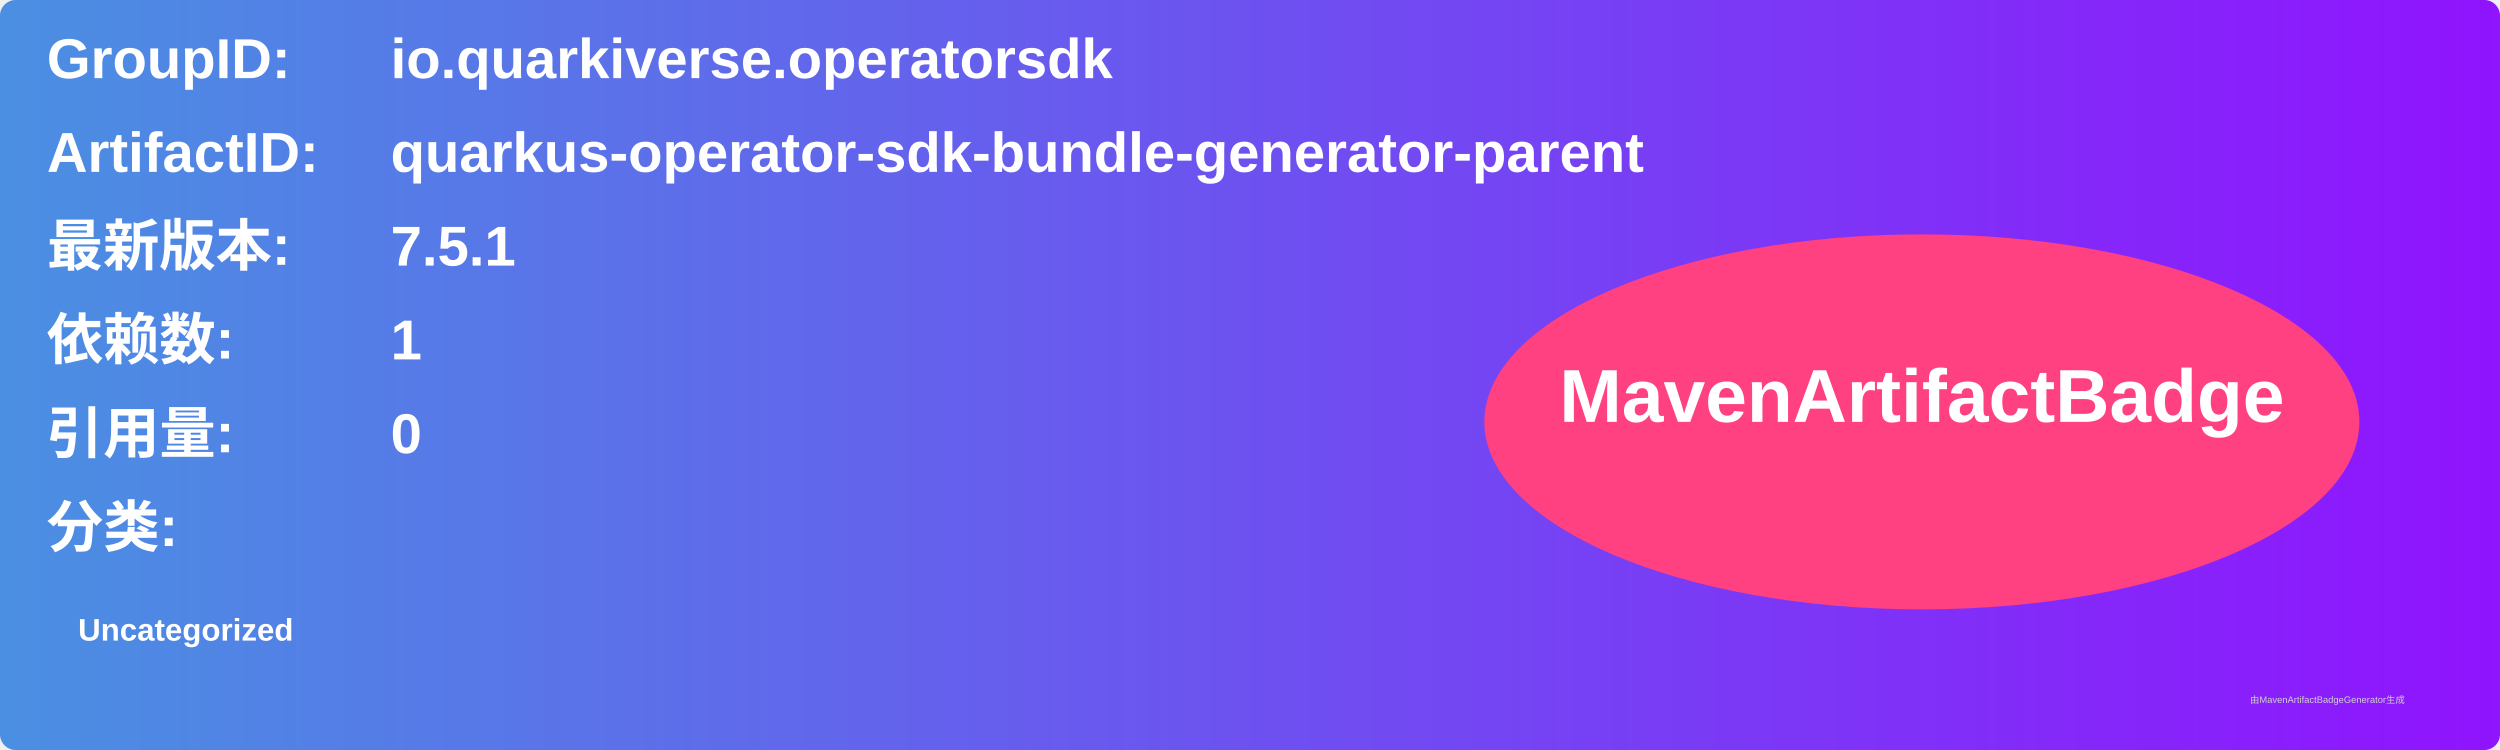
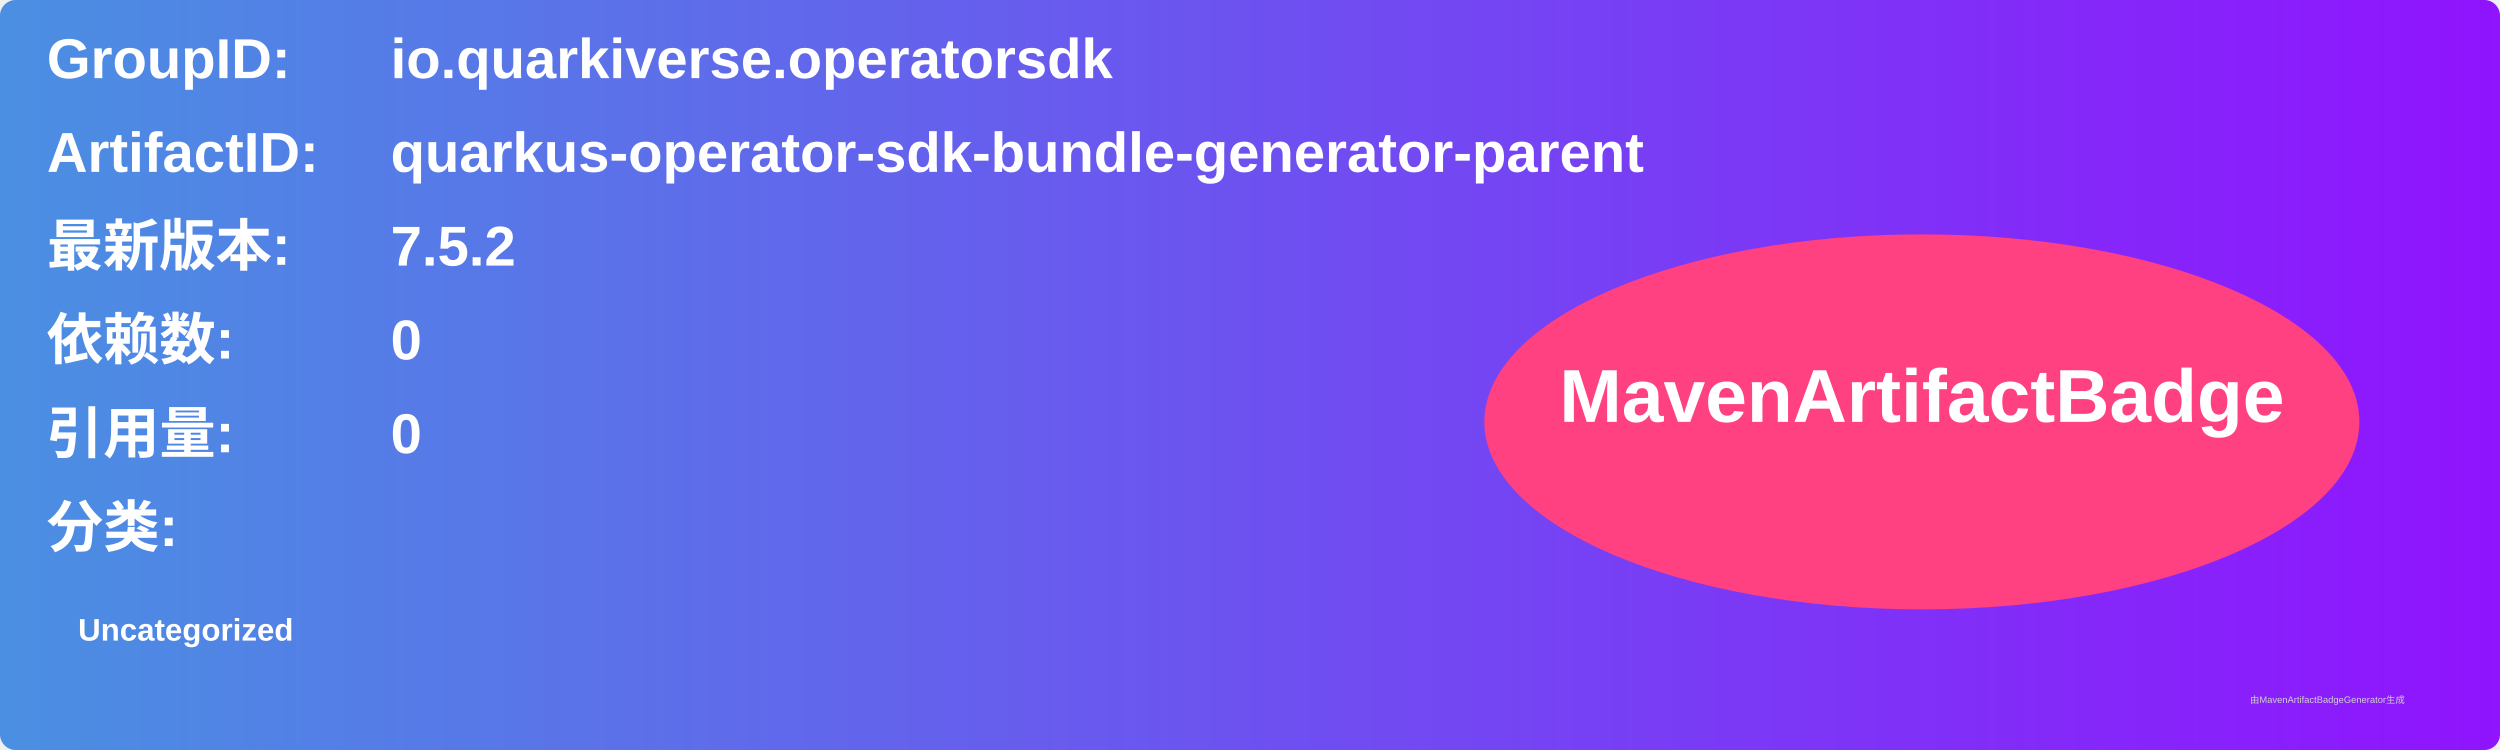
<svg xmlns="http://www.w3.org/2000/svg" width="800" height="240" viewBox="0 0 800 240">
  <linearGradient id="grad" x1="0%" y1="0%" x2="100%" y2="0%">
    <stop offset="0%" stop-color="#4a90e2" />
    <stop offset="100%" stop-color="#9013fe" />
  </linearGradient>
  <rect width="100%" height="100%" rx="5" ry="5" fill="url(#grad)" />
  <g transform="translate(15, 15)">
    <text x="0" y="10" font-family="Arial" font-size="18" fill="white" font-weight="bold" width="260">GroupID:</text>
    <text x="110" y="10" font-family="Arial" font-size="18" fill="white" font-weight="bold" width="460">io.quarkiverse.operatorsdk</text>
    <text x="0" y="40" font-family="Arial" font-size="18" fill="white" font-weight="bold" width="260">ArtifactID:</text>
    <text x="110" y="40" font-family="Arial" font-size="18" fill="white" font-weight="bold" width="460">quarkus-operator-sdk-bundle-generator-parent</text>
    <text x="0" y="70" font-family="Arial" font-size="18" fill="white" font-weight="bold">最新版本:</text>
    <text x="110" y="70" font-family="Arial" font-size="18" fill="white" font-weight="bold">
-       <tspan font-weight="bold">7.5.1</tspan>
+       <tspan font-weight="bold">7.5.2</tspan>
    </text>
    <text x="0" y="100" font-family="Arial" font-size="18" fill="white" font-weight="bold">依赖数: </text>
    <text x="110" y="100" font-family="Arial" font-size="18" fill="white">
-       <tspan font-weight="bold">1</tspan>
+       <tspan font-weight="bold">0</tspan>
    </text>
    <text x="0" y="130" font-family="Arial" font-size="18" fill="white" font-weight="bold">引用量: </text>
    <text x="110" y="130" font-family="Arial" font-size="18" fill="white">
      <tspan font-weight="bold">0</tspan>
    </text>
    <text x="0" y="160" font-family="Arial" font-size="18" fill="white" font-weight="bold">分类:</text>
    <text x="10" y="190" font-family="Arial" font-size="10" fill="white">
      <tspan font-weight="bold">Uncategorized</tspan>
    </text>
    <ellipse cx="600" cy="120" rx="140" ry="60" fill="#ff4081" />
    <text x="600" y="120" text-anchor="middle" font-family="Arial" font-size="24" fill="white" font-weight="bold">MavenArtifactBadge</text>
  </g>
  <text x="720" y="225" font-family="Arial" font-size="3" fill="#d0d0d0">由MavenArtifactBadgeGenerator生成</text>
</svg>
